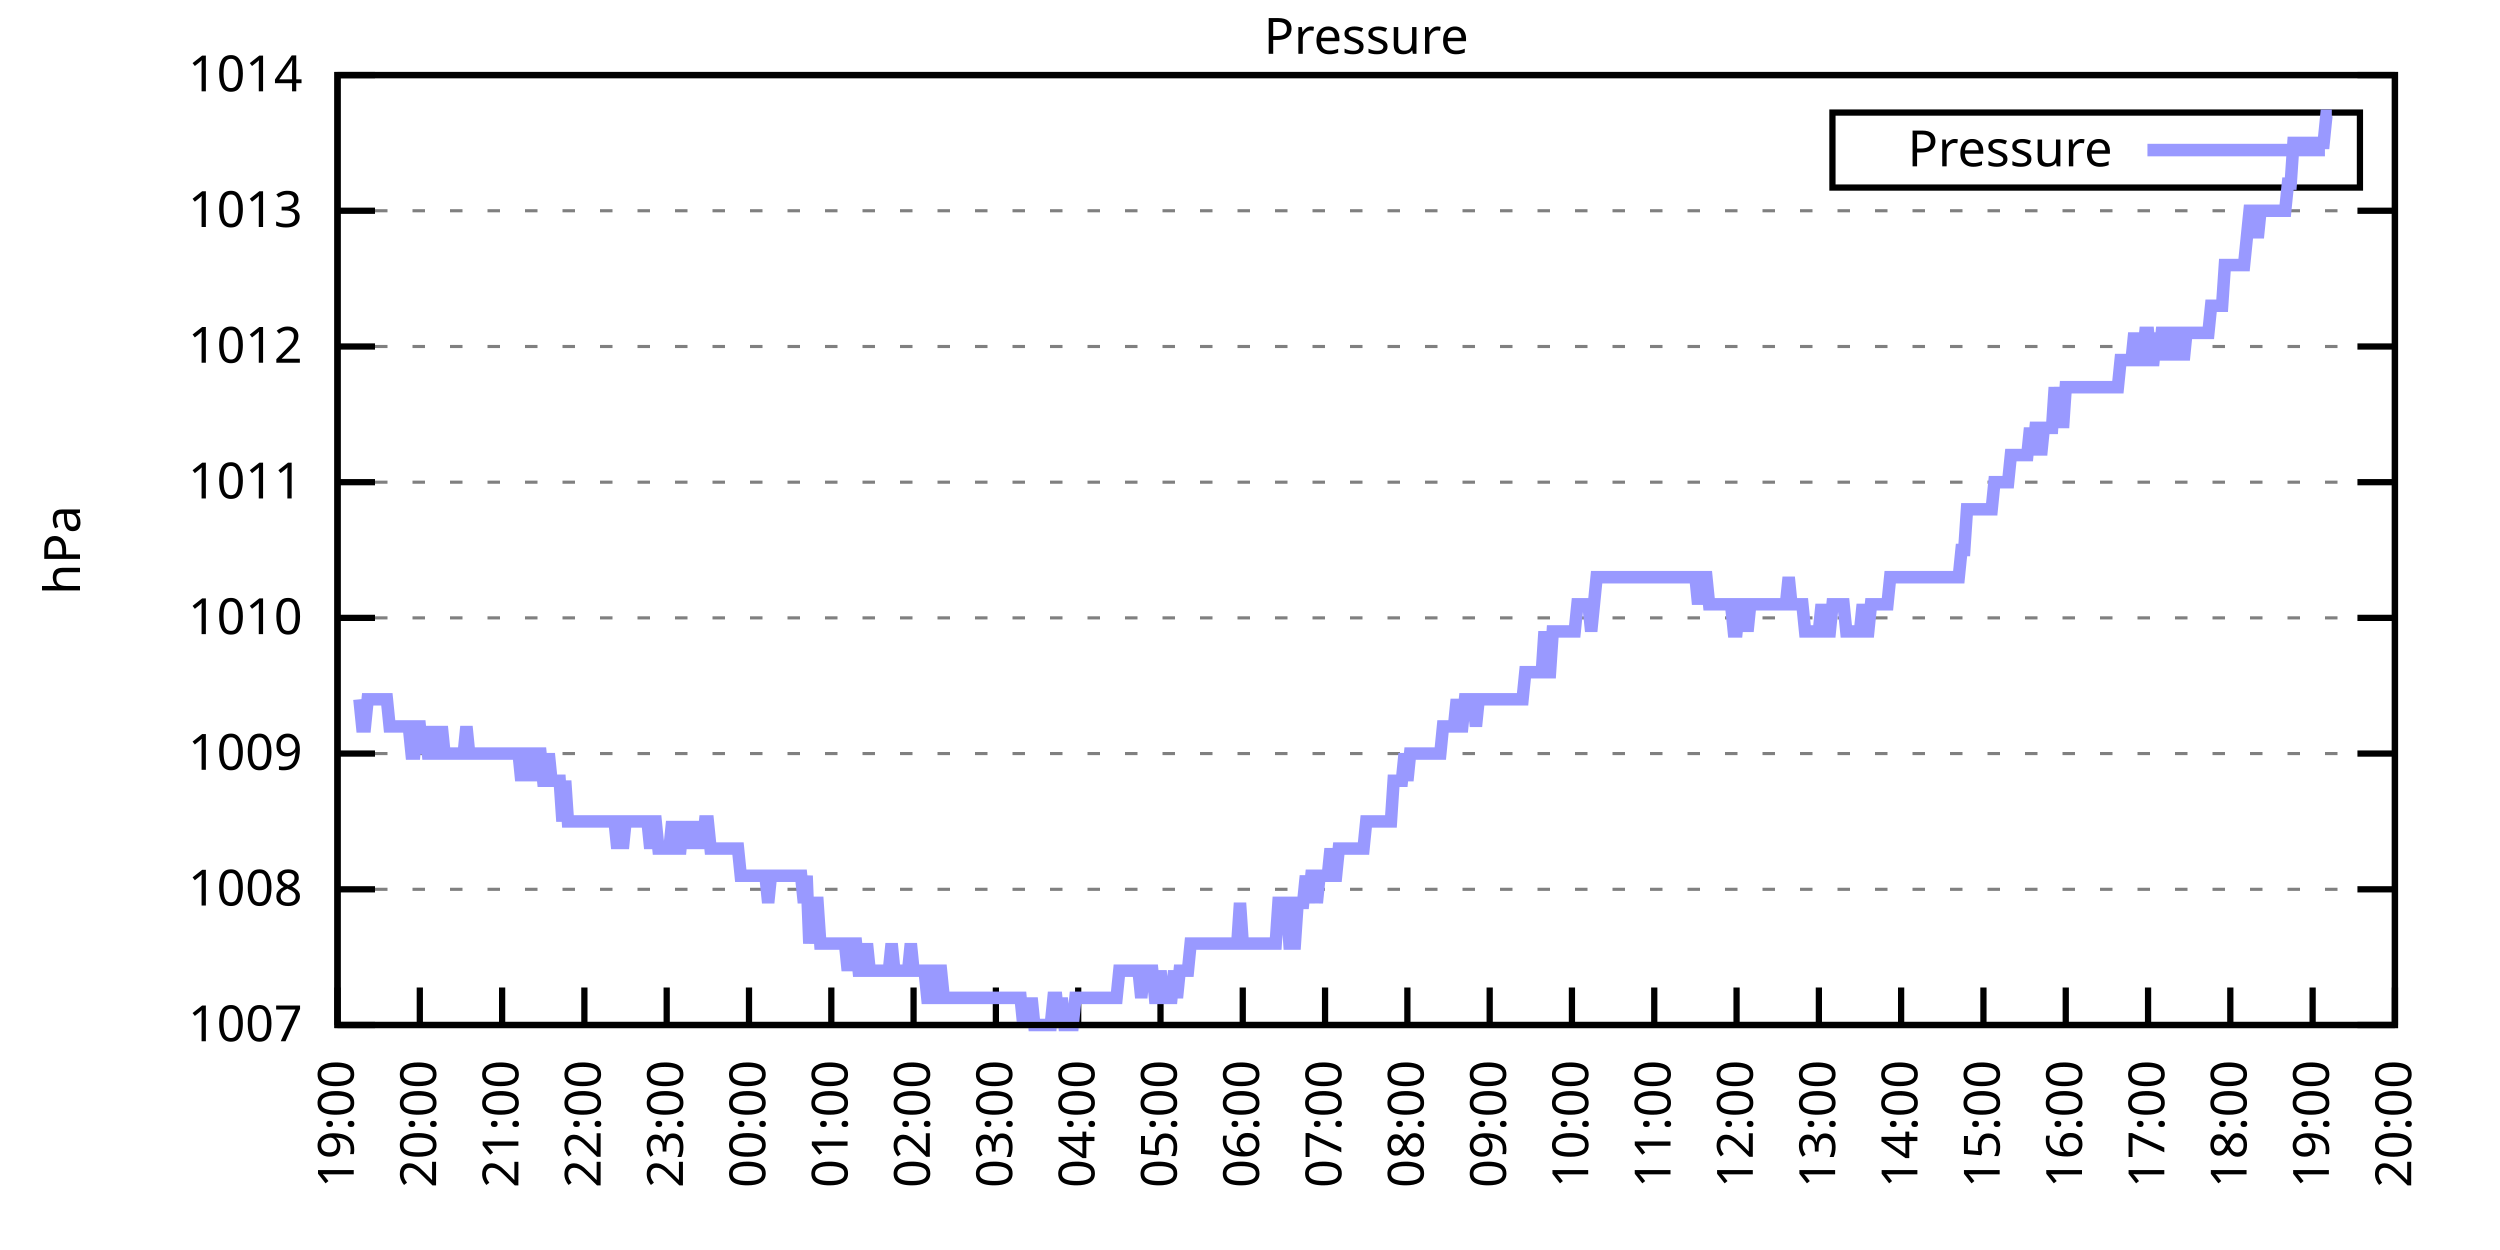
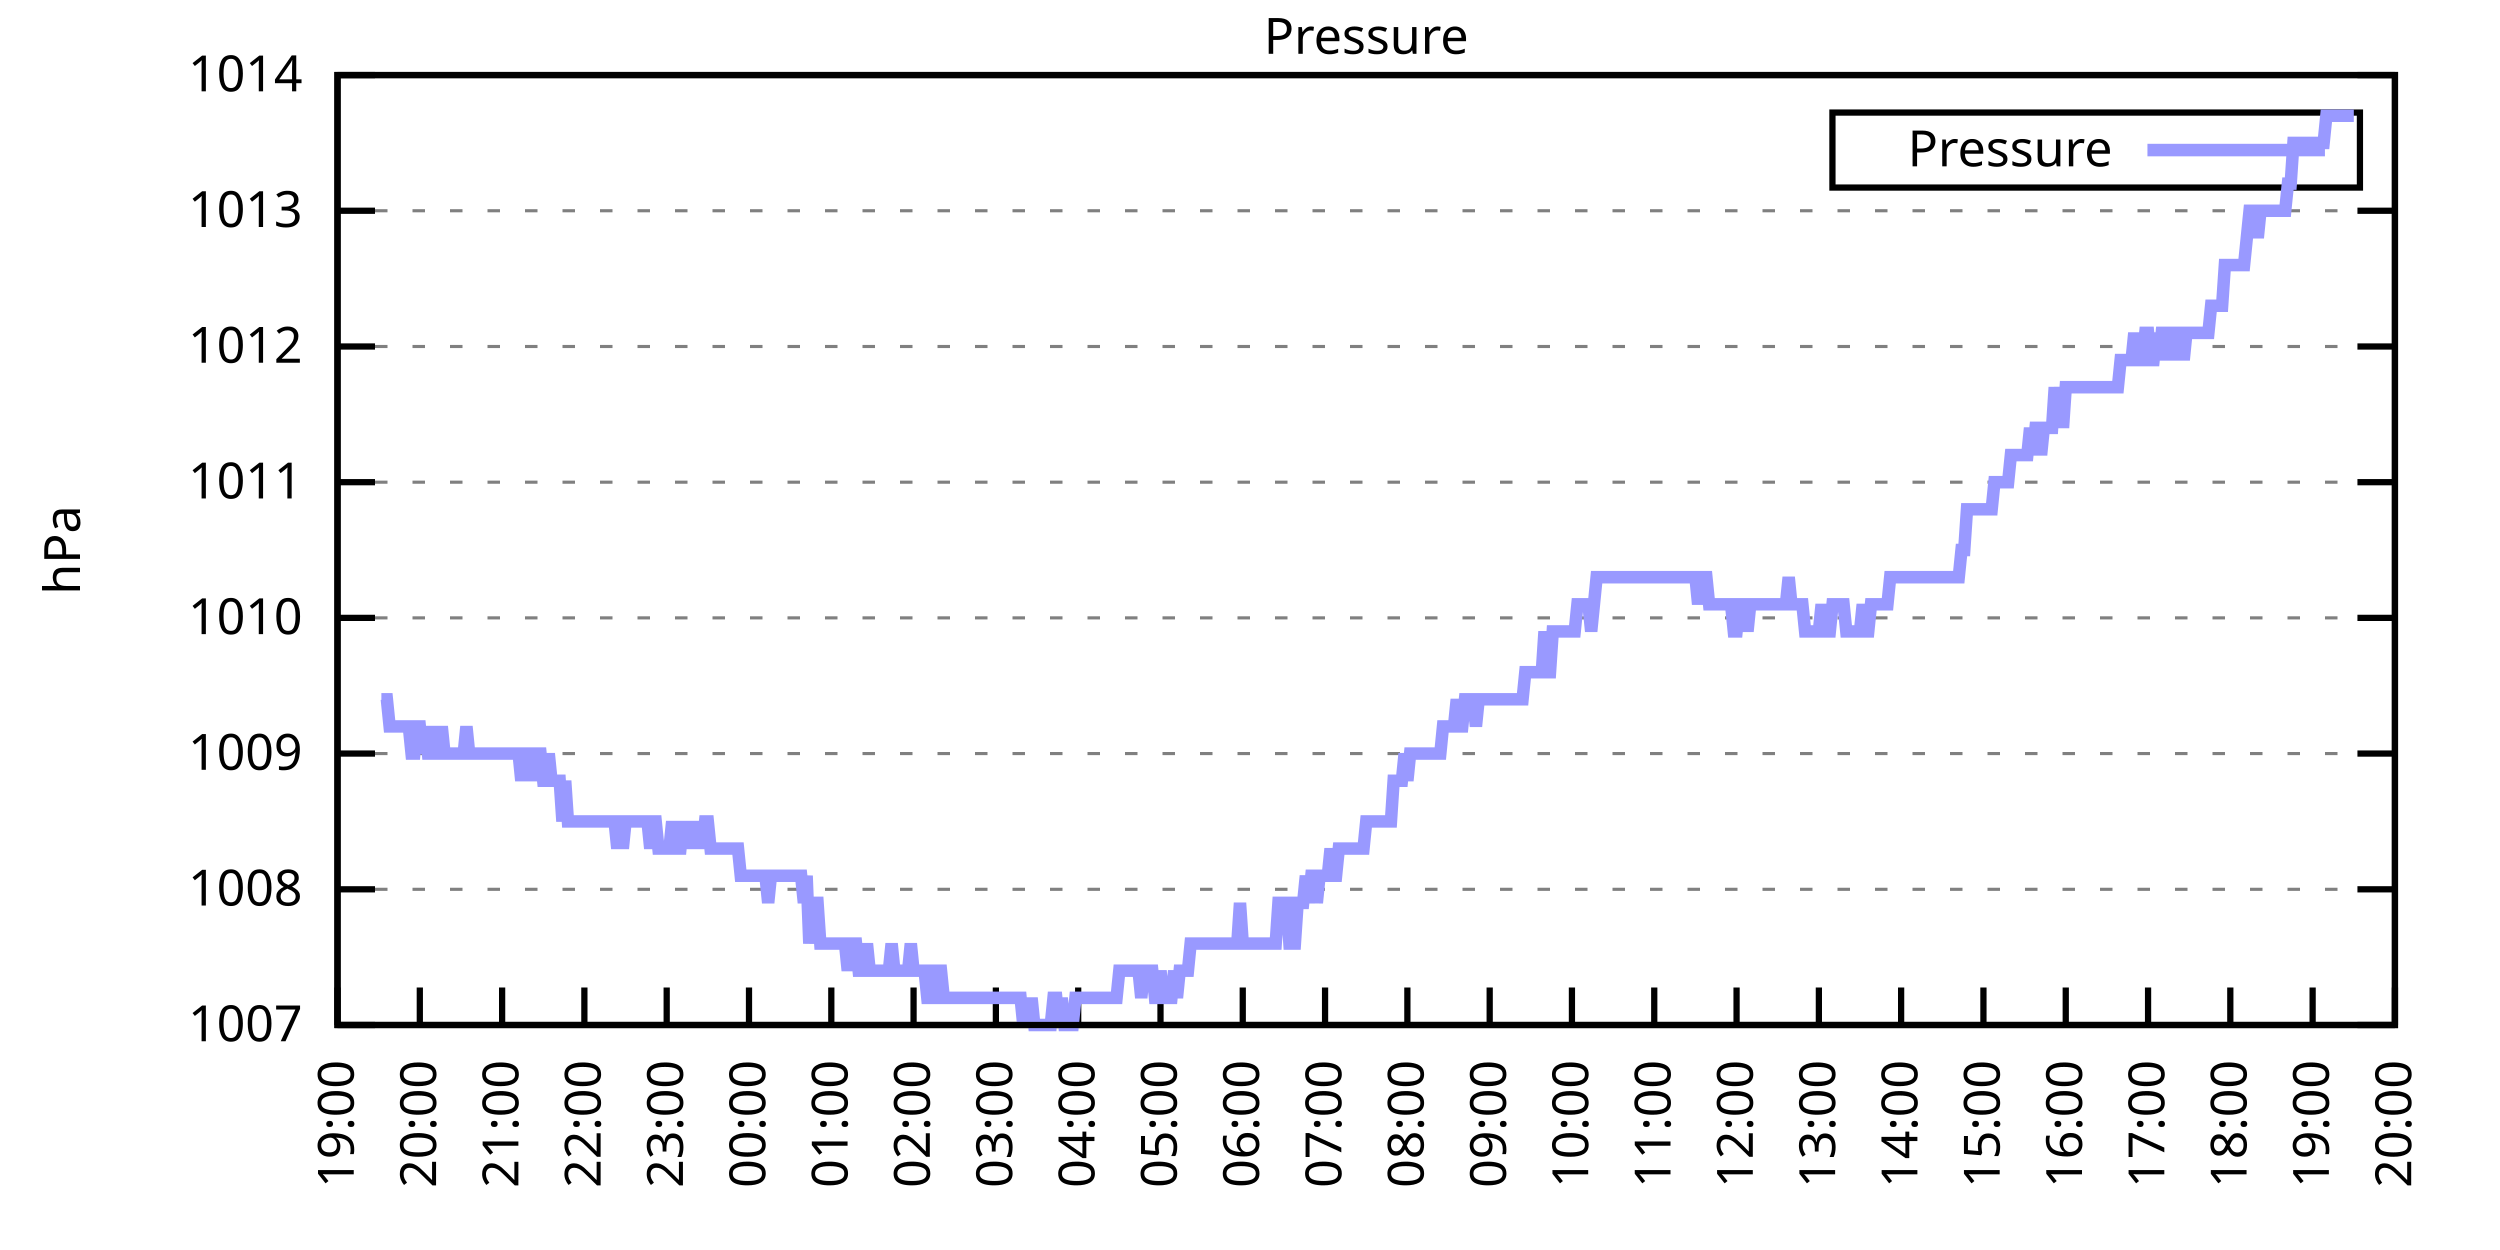
<svg xmlns="http://www.w3.org/2000/svg" xmlns:xlink="http://www.w3.org/1999/xlink" width="400" height="200" viewBox="0 0 400 200">
  <g id="gnuplot_canvas">
    <rect x="0" y="0" width="400" height="200" fill="none" />
    <defs>
      <circle id="gpDot" r="0.5" stroke-width="0.5" stroke="currentColor" />
      <path id="gpPt0" stroke-width="0.333" stroke="currentColor" d="M-1,0 h2 M0,-1 v2" />
      <path id="gpPt1" stroke-width="0.333" stroke="currentColor" d="M-1,-1 L1,1 M1,-1 L-1,1" />
      <path id="gpPt2" stroke-width="0.333" stroke="currentColor" d="M-1,0 L1,0 M0,-1 L0,1 M-1,-1 L1,1 M-1,1 L1,-1" />
      <rect id="gpPt3" stroke-width="0.333" stroke="currentColor" x="-1" y="-1" width="2" height="2" />
      <rect id="gpPt4" stroke-width="0.333" stroke="currentColor" fill="currentColor" x="-1" y="-1" width="2" height="2" />
      <circle id="gpPt5" stroke-width="0.333" stroke="currentColor" cx="0" cy="0" r="1" />
      <use xlink:href="#gpPt5" id="gpPt6" fill="currentColor" stroke="none" />
      <path id="gpPt7" stroke-width="0.333" stroke="currentColor" d="M0,-1.33 L-1.33,0.67 L1.33,0.67 z" />
      <use xlink:href="#gpPt7" id="gpPt8" fill="currentColor" stroke="none" />
      <use xlink:href="#gpPt7" id="gpPt9" stroke="currentColor" transform="rotate(180)" />
      <use xlink:href="#gpPt9" id="gpPt10" fill="currentColor" stroke="none" />
      <use xlink:href="#gpPt3" id="gpPt11" stroke="currentColor" transform="rotate(45)" />
      <use xlink:href="#gpPt11" id="gpPt12" fill="currentColor" stroke="none" />
      <path id="gpPt13" stroke-width="0.333" stroke="currentColor" d="M0,1.330 L1.265,0.411 L0.782,-1.067 L-0.782,-1.076 L-1.265,0.411 z" />
      <use xlink:href="#gpPt13" id="gpPt14" fill="currentColor" stroke="none" />
      <filter id="textbox" filterUnits="objectBoundingBox" x="0" y="0" height="1" width="1">
        <feFlood flood-color="white" flood-opacity="1" result="bgnd" />
        <feComposite in="SourceGraphic" in2="bgnd" operator="atop" />
      </filter>
      <filter id="greybox" filterUnits="objectBoundingBox" x="0" y="0" height="1" width="1">
        <feFlood flood-color="lightgrey" flood-opacity="1" result="grey" />
        <feComposite in="SourceGraphic" in2="grey" operator="atop" />
      </filter>
    </defs>
    <g fill="none" color="white" stroke="currentColor" stroke-width="1.00" stroke-linecap="butt" stroke-linejoin="miter">
</g>
    <g fill="none" color="black" stroke="currentColor" stroke-width="1.00" stroke-linecap="butt" stroke-linejoin="miter">
      <g stroke="none" shape-rendering="crispEdges">
        <polygon fill="rgb(255, 255, 255)" points="54.00,164.00 383.18,164.00 383.18,12.02 54.00,12.02 " />
      </g>
    </g>
    <g fill="none" color="black" stroke="currentColor" stroke-width="1.00" stroke-linecap="butt" stroke-linejoin="miter">
</g>
    <g fill="none" color="black" stroke="black" stroke-width="0.50" stroke-linecap="butt" stroke-linejoin="miter">
</g>
    <g fill="none" color="gray" stroke="currentColor" stroke-width="0.50" stroke-linecap="butt" stroke-linejoin="miter">
      <path stroke="gray" stroke-dasharray="2,4" class="gridline" d="M54.00,164.00 L383.19,164.00  " />
    </g>
    <g fill="none" color="gray" stroke="gray" stroke-width="1.00" stroke-linecap="butt" stroke-linejoin="miter">
</g>
    <g fill="none" color="black" stroke="currentColor" stroke-width="1.00" stroke-linecap="butt" stroke-linejoin="miter">
      <path stroke="black" d="M54.00,164.00 L60.00,164.00 M383.19,164.00 L377.19,164.00  " />
      <g transform="translate(48.40,166.60)" stroke="none" fill="black" font-family="Sans" font-size="8.00" text-anchor="end">
        <text>
          <tspan font-family="Sans"> 1007</tspan>
        </text>
      </g>
    </g>
    <g fill="none" color="black" stroke="currentColor" stroke-width="1.00" stroke-linecap="butt" stroke-linejoin="miter">
</g>
    <g fill="none" color="black" stroke="black" stroke-width="0.50" stroke-linecap="butt" stroke-linejoin="miter">
</g>
    <g fill="none" color="gray" stroke="currentColor" stroke-width="0.50" stroke-linecap="butt" stroke-linejoin="miter">
      <path stroke="gray" stroke-dasharray="2,4" class="gridline" d="M54.00,142.29 L383.19,142.29  " />
    </g>
    <g fill="none" color="gray" stroke="gray" stroke-width="1.00" stroke-linecap="butt" stroke-linejoin="miter">
</g>
    <g fill="none" color="black" stroke="currentColor" stroke-width="1.00" stroke-linecap="butt" stroke-linejoin="miter">
      <path stroke="black" d="M54.00,142.29 L60.00,142.29 M383.19,142.29 L377.19,142.29  " />
      <g transform="translate(48.40,144.89)" stroke="none" fill="black" font-family="Sans" font-size="8.00" text-anchor="end">
        <text>
          <tspan font-family="Sans"> 1008</tspan>
        </text>
      </g>
    </g>
    <g fill="none" color="black" stroke="currentColor" stroke-width="1.00" stroke-linecap="butt" stroke-linejoin="miter">
</g>
    <g fill="none" color="black" stroke="black" stroke-width="0.50" stroke-linecap="butt" stroke-linejoin="miter">
</g>
    <g fill="none" color="gray" stroke="currentColor" stroke-width="0.50" stroke-linecap="butt" stroke-linejoin="miter">
      <path stroke="gray" stroke-dasharray="2,4" class="gridline" d="M54.00,120.57 L383.19,120.57  " />
    </g>
    <g fill="none" color="gray" stroke="gray" stroke-width="1.00" stroke-linecap="butt" stroke-linejoin="miter">
</g>
    <g fill="none" color="black" stroke="currentColor" stroke-width="1.00" stroke-linecap="butt" stroke-linejoin="miter">
      <path stroke="black" d="M54.00,120.57 L60.00,120.57 M383.19,120.57 L377.19,120.57  " />
      <g transform="translate(48.40,123.17)" stroke="none" fill="black" font-family="Sans" font-size="8.00" text-anchor="end">
        <text>
          <tspan font-family="Sans"> 1009</tspan>
        </text>
      </g>
    </g>
    <g fill="none" color="black" stroke="currentColor" stroke-width="1.00" stroke-linecap="butt" stroke-linejoin="miter">
</g>
    <g fill="none" color="black" stroke="black" stroke-width="0.50" stroke-linecap="butt" stroke-linejoin="miter">
</g>
    <g fill="none" color="gray" stroke="currentColor" stroke-width="0.50" stroke-linecap="butt" stroke-linejoin="miter">
      <path stroke="gray" stroke-dasharray="2,4" class="gridline" d="M54.00,98.86 L383.19,98.86  " />
    </g>
    <g fill="none" color="gray" stroke="gray" stroke-width="1.00" stroke-linecap="butt" stroke-linejoin="miter">
</g>
    <g fill="none" color="black" stroke="currentColor" stroke-width="1.00" stroke-linecap="butt" stroke-linejoin="miter">
      <path stroke="black" d="M54.00,98.86 L60.00,98.86 M383.19,98.86 L377.19,98.86  " />
      <g transform="translate(48.40,101.46)" stroke="none" fill="black" font-family="Sans" font-size="8.00" text-anchor="end">
        <text>
          <tspan font-family="Sans"> 1010</tspan>
        </text>
      </g>
    </g>
    <g fill="none" color="black" stroke="currentColor" stroke-width="1.00" stroke-linecap="butt" stroke-linejoin="miter">
</g>
    <g fill="none" color="black" stroke="black" stroke-width="0.50" stroke-linecap="butt" stroke-linejoin="miter">
</g>
    <g fill="none" color="gray" stroke="currentColor" stroke-width="0.50" stroke-linecap="butt" stroke-linejoin="miter">
      <path stroke="gray" stroke-dasharray="2,4" class="gridline" d="M54.00,77.15 L383.19,77.15  " />
    </g>
    <g fill="none" color="gray" stroke="gray" stroke-width="1.00" stroke-linecap="butt" stroke-linejoin="miter">
</g>
    <g fill="none" color="black" stroke="currentColor" stroke-width="1.00" stroke-linecap="butt" stroke-linejoin="miter">
      <path stroke="black" d="M54.00,77.15 L60.00,77.15 M383.19,77.15 L377.19,77.15  " />
      <g transform="translate(48.40,79.75)" stroke="none" fill="black" font-family="Sans" font-size="8.00" text-anchor="end">
        <text>
          <tspan font-family="Sans"> 1011</tspan>
        </text>
      </g>
    </g>
    <g fill="none" color="black" stroke="currentColor" stroke-width="1.00" stroke-linecap="butt" stroke-linejoin="miter">
</g>
    <g fill="none" color="black" stroke="black" stroke-width="0.50" stroke-linecap="butt" stroke-linejoin="miter">
</g>
    <g fill="none" color="gray" stroke="currentColor" stroke-width="0.50" stroke-linecap="butt" stroke-linejoin="miter">
      <path stroke="gray" stroke-dasharray="2,4" class="gridline" d="M54.00,55.44 L383.19,55.44  " />
    </g>
    <g fill="none" color="gray" stroke="gray" stroke-width="1.00" stroke-linecap="butt" stroke-linejoin="miter">
</g>
    <g fill="none" color="black" stroke="currentColor" stroke-width="1.00" stroke-linecap="butt" stroke-linejoin="miter">
      <path stroke="black" d="M54.00,55.44 L60.00,55.44 M383.19,55.44 L377.19,55.44  " />
      <g transform="translate(48.40,58.04)" stroke="none" fill="black" font-family="Sans" font-size="8.00" text-anchor="end">
        <text>
          <tspan font-family="Sans"> 1012</tspan>
        </text>
      </g>
    </g>
    <g fill="none" color="black" stroke="currentColor" stroke-width="1.00" stroke-linecap="butt" stroke-linejoin="miter">
</g>
    <g fill="none" color="black" stroke="black" stroke-width="0.50" stroke-linecap="butt" stroke-linejoin="miter">
</g>
    <g fill="none" color="gray" stroke="currentColor" stroke-width="0.50" stroke-linecap="butt" stroke-linejoin="miter">
      <path stroke="gray" stroke-dasharray="2,4" class="gridline" d="M54.00,33.72 L383.19,33.72  " />
    </g>
    <g fill="none" color="gray" stroke="gray" stroke-width="1.00" stroke-linecap="butt" stroke-linejoin="miter">
</g>
    <g fill="none" color="black" stroke="currentColor" stroke-width="1.00" stroke-linecap="butt" stroke-linejoin="miter">
      <path stroke="black" d="M54.00,33.72 L60.00,33.72 M383.19,33.72 L377.19,33.72  " />
      <g transform="translate(48.40,36.32)" stroke="none" fill="black" font-family="Sans" font-size="8.00" text-anchor="end">
        <text>
          <tspan font-family="Sans"> 1013</tspan>
        </text>
      </g>
    </g>
    <g fill="none" color="black" stroke="currentColor" stroke-width="1.00" stroke-linecap="butt" stroke-linejoin="miter">
</g>
    <g fill="none" color="black" stroke="black" stroke-width="0.50" stroke-linecap="butt" stroke-linejoin="miter">
</g>
    <g fill="none" color="gray" stroke="currentColor" stroke-width="0.50" stroke-linecap="butt" stroke-linejoin="miter">
      <path stroke="gray" stroke-dasharray="2,4" class="gridline" d="M54.00,12.01 L383.19,12.01  " />
    </g>
    <g fill="none" color="gray" stroke="gray" stroke-width="1.00" stroke-linecap="butt" stroke-linejoin="miter">
</g>
    <g fill="none" color="black" stroke="currentColor" stroke-width="1.00" stroke-linecap="butt" stroke-linejoin="miter">
      <path stroke="black" d="M54.00,12.01 L60.00,12.01 M383.19,12.01 L377.19,12.01  " />
      <g transform="translate(48.40,14.61)" stroke="none" fill="black" font-family="Sans" font-size="8.00" text-anchor="end">
        <text>
          <tspan font-family="Sans"> 1014</tspan>
        </text>
      </g>
    </g>
    <g fill="none" color="black" stroke="currentColor" stroke-width="1.00" stroke-linecap="butt" stroke-linejoin="miter">
      <path stroke="black" d="M54.00,164.00 L54.00,158.00  " />
      <g transform="translate(56.60,169.60) rotate(270.00)" stroke="none" fill="black" font-family="Sans" font-size="8.00" text-anchor="end">
        <text>
          <tspan font-family="Sans">19:00</tspan>
        </text>
      </g>
    </g>
    <g fill="none" color="black" stroke="currentColor" stroke-width="1.00" stroke-linecap="butt" stroke-linejoin="miter">
      <path stroke="black" d="M67.17,164.00 L67.17,158.00  " />
      <g transform="translate(69.77,169.60) rotate(270.00)" stroke="none" fill="black" font-family="Sans" font-size="8.00" text-anchor="end">
        <text>
          <tspan font-family="Sans">20:00</tspan>
        </text>
      </g>
    </g>
    <g fill="none" color="black" stroke="currentColor" stroke-width="1.00" stroke-linecap="butt" stroke-linejoin="miter">
      <path stroke="black" d="M80.34,164.00 L80.34,158.00  " />
      <g transform="translate(82.94,169.60) rotate(270.00)" stroke="none" fill="black" font-family="Sans" font-size="8.00" text-anchor="end">
        <text>
          <tspan font-family="Sans">21:00</tspan>
        </text>
      </g>
    </g>
    <g fill="none" color="black" stroke="currentColor" stroke-width="1.00" stroke-linecap="butt" stroke-linejoin="miter">
      <path stroke="black" d="M93.50,164.00 L93.50,158.00  " />
      <g transform="translate(96.10,169.60) rotate(270.00)" stroke="none" fill="black" font-family="Sans" font-size="8.00" text-anchor="end">
        <text>
          <tspan font-family="Sans">22:00</tspan>
        </text>
      </g>
    </g>
    <g fill="none" color="black" stroke="currentColor" stroke-width="1.00" stroke-linecap="butt" stroke-linejoin="miter">
      <path stroke="black" d="M106.67,164.00 L106.67,158.00  " />
      <g transform="translate(109.27,169.60) rotate(270.00)" stroke="none" fill="black" font-family="Sans" font-size="8.00" text-anchor="end">
        <text>
          <tspan font-family="Sans">23:00</tspan>
        </text>
      </g>
    </g>
    <g fill="none" color="black" stroke="currentColor" stroke-width="1.00" stroke-linecap="butt" stroke-linejoin="miter">
      <path stroke="black" d="M119.84,164.00 L119.84,158.00  " />
      <g transform="translate(122.44,169.60) rotate(270.00)" stroke="none" fill="black" font-family="Sans" font-size="8.00" text-anchor="end">
        <text>
          <tspan font-family="Sans">00:00</tspan>
        </text>
      </g>
    </g>
    <g fill="none" color="black" stroke="currentColor" stroke-width="1.00" stroke-linecap="butt" stroke-linejoin="miter">
      <path stroke="black" d="M133.01,164.00 L133.01,158.00  " />
      <g transform="translate(135.61,169.60) rotate(270.00)" stroke="none" fill="black" font-family="Sans" font-size="8.00" text-anchor="end">
        <text>
          <tspan font-family="Sans">01:00</tspan>
        </text>
      </g>
    </g>
    <g fill="none" color="black" stroke="currentColor" stroke-width="1.00" stroke-linecap="butt" stroke-linejoin="miter">
      <path stroke="black" d="M146.17,164.00 L146.17,158.00  " />
      <g transform="translate(148.77,169.60) rotate(270.00)" stroke="none" fill="black" font-family="Sans" font-size="8.00" text-anchor="end">
        <text>
          <tspan font-family="Sans">02:00</tspan>
        </text>
      </g>
    </g>
    <g fill="none" color="black" stroke="currentColor" stroke-width="1.00" stroke-linecap="butt" stroke-linejoin="miter">
      <path stroke="black" d="M159.34,164.00 L159.34,158.00  " />
      <g transform="translate(161.94,169.60) rotate(270.00)" stroke="none" fill="black" font-family="Sans" font-size="8.00" text-anchor="end">
        <text>
          <tspan font-family="Sans">03:00</tspan>
        </text>
      </g>
    </g>
    <g fill="none" color="black" stroke="currentColor" stroke-width="1.00" stroke-linecap="butt" stroke-linejoin="miter">
      <path stroke="black" d="M172.51,164.00 L172.51,158.00  " />
      <g transform="translate(175.11,169.60) rotate(270.00)" stroke="none" fill="black" font-family="Sans" font-size="8.00" text-anchor="end">
        <text>
          <tspan font-family="Sans">04:00</tspan>
        </text>
      </g>
    </g>
    <g fill="none" color="black" stroke="currentColor" stroke-width="1.00" stroke-linecap="butt" stroke-linejoin="miter">
      <path stroke="black" d="M185.68,164.00 L185.68,158.00  " />
      <g transform="translate(188.28,169.60) rotate(270.00)" stroke="none" fill="black" font-family="Sans" font-size="8.00" text-anchor="end">
        <text>
          <tspan font-family="Sans">05:00</tspan>
        </text>
      </g>
    </g>
    <g fill="none" color="black" stroke="currentColor" stroke-width="1.00" stroke-linecap="butt" stroke-linejoin="miter">
      <path stroke="black" d="M198.84,164.00 L198.84,158.00  " />
      <g transform="translate(201.44,169.60) rotate(270.00)" stroke="none" fill="black" font-family="Sans" font-size="8.00" text-anchor="end">
        <text>
          <tspan font-family="Sans">06:00</tspan>
        </text>
      </g>
    </g>
    <g fill="none" color="black" stroke="currentColor" stroke-width="1.00" stroke-linecap="butt" stroke-linejoin="miter">
      <path stroke="black" d="M212.01,164.00 L212.01,158.00  " />
      <g transform="translate(214.61,169.60) rotate(270.00)" stroke="none" fill="black" font-family="Sans" font-size="8.00" text-anchor="end">
        <text>
          <tspan font-family="Sans">07:00</tspan>
        </text>
      </g>
    </g>
    <g fill="none" color="black" stroke="currentColor" stroke-width="1.00" stroke-linecap="butt" stroke-linejoin="miter">
      <path stroke="black" d="M225.18,164.00 L225.18,158.00  " />
      <g transform="translate(227.78,169.60) rotate(270.00)" stroke="none" fill="black" font-family="Sans" font-size="8.00" text-anchor="end">
        <text>
          <tspan font-family="Sans">08:00</tspan>
        </text>
      </g>
    </g>
    <g fill="none" color="black" stroke="currentColor" stroke-width="1.00" stroke-linecap="butt" stroke-linejoin="miter">
      <path stroke="black" d="M238.35,164.00 L238.35,158.00  " />
      <g transform="translate(240.95,169.60) rotate(270.00)" stroke="none" fill="black" font-family="Sans" font-size="8.00" text-anchor="end">
        <text>
          <tspan font-family="Sans">09:00</tspan>
        </text>
      </g>
    </g>
    <g fill="none" color="black" stroke="currentColor" stroke-width="1.00" stroke-linecap="butt" stroke-linejoin="miter">
      <path stroke="black" d="M251.51,164.00 L251.51,158.00  " />
      <g transform="translate(254.11,169.60) rotate(270.00)" stroke="none" fill="black" font-family="Sans" font-size="8.00" text-anchor="end">
        <text>
          <tspan font-family="Sans">10:00</tspan>
        </text>
      </g>
    </g>
    <g fill="none" color="black" stroke="currentColor" stroke-width="1.00" stroke-linecap="butt" stroke-linejoin="miter">
      <path stroke="black" d="M264.68,164.00 L264.68,158.00  " />
      <g transform="translate(267.28,169.60) rotate(270.00)" stroke="none" fill="black" font-family="Sans" font-size="8.00" text-anchor="end">
        <text>
          <tspan font-family="Sans">11:00</tspan>
        </text>
      </g>
    </g>
    <g fill="none" color="black" stroke="currentColor" stroke-width="1.00" stroke-linecap="butt" stroke-linejoin="miter">
      <path stroke="black" d="M277.85,164.00 L277.85,158.00  " />
      <g transform="translate(280.45,169.60) rotate(270.00)" stroke="none" fill="black" font-family="Sans" font-size="8.00" text-anchor="end">
        <text>
          <tspan font-family="Sans">12:00</tspan>
        </text>
      </g>
    </g>
    <g fill="none" color="black" stroke="currentColor" stroke-width="1.00" stroke-linecap="butt" stroke-linejoin="miter">
      <path stroke="black" d="M291.02,164.00 L291.02,158.00  " />
      <g transform="translate(293.62,169.60) rotate(270.00)" stroke="none" fill="black" font-family="Sans" font-size="8.00" text-anchor="end">
        <text>
          <tspan font-family="Sans">13:00</tspan>
        </text>
      </g>
    </g>
    <g fill="none" color="black" stroke="currentColor" stroke-width="1.00" stroke-linecap="butt" stroke-linejoin="miter">
      <path stroke="black" d="M304.18,164.00 L304.18,158.00  " />
      <g transform="translate(306.78,169.60) rotate(270.00)" stroke="none" fill="black" font-family="Sans" font-size="8.00" text-anchor="end">
        <text>
          <tspan font-family="Sans">14:00</tspan>
        </text>
      </g>
    </g>
    <g fill="none" color="black" stroke="currentColor" stroke-width="1.00" stroke-linecap="butt" stroke-linejoin="miter">
      <path stroke="black" d="M317.35,164.00 L317.35,158.00  " />
      <g transform="translate(319.95,169.60) rotate(270.00)" stroke="none" fill="black" font-family="Sans" font-size="8.00" text-anchor="end">
        <text>
          <tspan font-family="Sans">15:00</tspan>
        </text>
      </g>
    </g>
    <g fill="none" color="black" stroke="currentColor" stroke-width="1.00" stroke-linecap="butt" stroke-linejoin="miter">
      <path stroke="black" d="M330.52,164.00 L330.52,158.00  " />
      <g transform="translate(333.12,169.60) rotate(270.00)" stroke="none" fill="black" font-family="Sans" font-size="8.00" text-anchor="end">
        <text>
          <tspan font-family="Sans">16:00</tspan>
        </text>
      </g>
    </g>
    <g fill="none" color="black" stroke="currentColor" stroke-width="1.00" stroke-linecap="butt" stroke-linejoin="miter">
      <path stroke="black" d="M343.69,164.00 L343.69,158.00  " />
      <g transform="translate(346.29,169.60) rotate(270.00)" stroke="none" fill="black" font-family="Sans" font-size="8.00" text-anchor="end">
        <text>
          <tspan font-family="Sans">17:00</tspan>
        </text>
      </g>
    </g>
    <g fill="none" color="black" stroke="currentColor" stroke-width="1.00" stroke-linecap="butt" stroke-linejoin="miter">
      <path stroke="black" d="M356.85,164.00 L356.85,158.00  " />
      <g transform="translate(359.45,169.60) rotate(270.00)" stroke="none" fill="black" font-family="Sans" font-size="8.00" text-anchor="end">
        <text>
          <tspan font-family="Sans">18:00</tspan>
        </text>
      </g>
    </g>
    <g fill="none" color="black" stroke="currentColor" stroke-width="1.00" stroke-linecap="butt" stroke-linejoin="miter">
      <path stroke="black" d="M370.02,164.00 L370.02,158.00  " />
      <g transform="translate(372.62,169.60) rotate(270.00)" stroke="none" fill="black" font-family="Sans" font-size="8.00" text-anchor="end">
        <text>
          <tspan font-family="Sans">19:00</tspan>
        </text>
      </g>
    </g>
    <g fill="none" color="black" stroke="currentColor" stroke-width="1.00" stroke-linecap="butt" stroke-linejoin="miter">
      <path stroke="black" d="M383.19,164.00 L383.19,158.00  " />
      <g transform="translate(385.79,169.60) rotate(270.00)" stroke="none" fill="black" font-family="Sans" font-size="8.00" text-anchor="end">
        <text>
          <tspan font-family="Sans">20:00</tspan>
        </text>
      </g>
    </g>
    <g fill="none" color="black" stroke="currentColor" stroke-width="1.00" stroke-linecap="butt" stroke-linejoin="miter">
</g>
    <g fill="none" color="black" stroke="currentColor" stroke-width="1.00" stroke-linecap="butt" stroke-linejoin="miter">
      <path stroke="black" d="M54.00,12.01 L54.00,164.00 L383.19,164.00 L383.19,12.01 L54.00,12.01 Z  " />
    </g>
    <g fill="none" color="black" stroke="currentColor" stroke-width="1.00" stroke-linecap="butt" stroke-linejoin="miter">
</g>
    <g fill="none" color="black" stroke="currentColor" stroke-width="1.00" stroke-linecap="butt" stroke-linejoin="miter">
      <path stroke="black" d="M293.19,30.01 L293.19,18.01 L377.59,18.01 L377.59,30.01 L293.19,30.01 Z  " />
    </g>
    <g id="Pressure_plot_1">
      <g fill="none" color="white" stroke="black" stroke-width="2.00" stroke-linecap="butt" stroke-linejoin="miter">
</g>
      <g fill="none" color="black" stroke="currentColor" stroke-width="2.00" stroke-linecap="butt" stroke-linejoin="miter">
        <g transform="translate(337.99,26.61)" stroke="none" fill="black" font-family="Sans" font-size="8.00" text-anchor="end">
          <text>
            <tspan font-family="Sans">Pressure</tspan>
          </text>
        </g>
      </g>
      <g fill="none" color="black" stroke="currentColor" stroke-width="2.00" stroke-linecap="butt" stroke-linejoin="miter">
-         <path stroke="rgb(153, 153, 255)" d="M343.59,24.01 L371.99,24.01 M57.51,111.89 L57.95,116.23 L58.39,116.23 L58.83,111.89 L59.27,111.89 L59.71,111.89   L60.14,111.89 L60.58,111.89 L61.02,111.89 L61.46,111.89 L61.90,111.89 L62.34,116.23 L62.78,116.23 L63.22,116.23   L63.66,116.23 L64.10,116.23 L64.53,116.23 L64.97,116.23 L65.41,116.23 L65.85,120.57 L66.29,120.57 L66.73,116.23   L67.17,116.23 L67.61,120.57 L68.05,116.23 L68.48,120.57 L68.92,120.57 L69.36,116.23 L69.80,120.57 L70.24,120.57   L70.68,116.23 L71.12,120.57 L71.56,120.57 L72.00,120.57 L72.43,120.57 L72.87,120.57 L73.31,120.57 L73.75,120.57   L74.19,120.57 L74.63,116.23 L75.07,120.57 L75.51,120.57 L75.95,120.57 L76.38,120.57 L76.82,120.57 L77.26,120.57   L77.70,120.57 L78.14,120.57 L78.58,120.57 L79.02,120.57 L79.46,120.57 L79.90,120.57 L80.34,120.57 L80.77,120.57   L81.21,120.57 L81.65,120.57 L82.09,120.57 L82.53,120.57 L82.97,120.57 L83.41,124.92 L83.85,120.57 L84.29,120.57   L84.72,124.92 L85.16,120.57 L85.60,124.92 L86.04,120.57 L86.48,120.57 L86.92,124.92 L87.36,124.92 L87.80,120.57   L88.24,124.92 L88.67,124.92 L89.11,124.92 L89.55,124.92 L89.99,131.43 L90.43,124.92 L90.87,131.43 L91.31,131.43   L91.75,131.43 L92.19,131.43 L92.62,131.43 L93.06,131.43 L93.50,131.43 L93.94,131.43 L94.38,131.43 L94.82,131.43   L95.26,131.43 L95.70,131.43 L96.14,131.43 L96.58,131.43 L97.01,131.43 L97.45,131.43 L97.89,131.43 L98.33,131.43   L98.77,135.77 L99.21,131.43 L99.65,135.77 L100.09,131.43 L100.53,131.43 L100.96,131.43 L101.40,131.43 L101.84,131.43   L102.28,131.43 L102.72,131.43 L103.16,131.43 L103.60,131.43 L104.04,135.77 L104.48,131.43 L104.91,131.43 L105.35,135.77   L105.79,135.77 L106.23,135.77 L106.67,135.77 L107.11,135.77 L107.55,131.43 L107.99,135.77 L108.43,135.77 L108.87,135.77   L109.30,131.43 L109.74,135.77 L110.18,131.43 L110.62,135.77 L111.06,131.43 L111.50,135.77 L111.94,131.43 L112.38,135.77   L112.82,131.43 L113.25,131.43 L113.69,135.77 L114.13,135.77 L114.57,135.77 L115.01,135.77 L115.45,135.77 L115.89,135.77   L116.33,135.77 L116.77,135.77 L117.20,135.77 L117.64,135.77 L118.08,135.77 L118.52,140.12 L118.96,140.12 L119.40,140.12   L119.84,140.12 L120.28,140.12 L120.72,140.12 L121.15,140.12 L121.59,140.12 L122.03,140.12 L122.47,140.12 L122.91,144.46   L123.35,140.12 L123.79,140.12 L124.23,140.12 L124.67,140.12 L125.11,140.12 L125.54,140.12 L125.98,140.12 L126.42,140.12   L126.86,140.12 L127.30,140.12 L127.74,140.12 L128.18,140.12 L128.62,144.46 L129.06,140.12 L129.49,150.97 L129.93,144.46   L130.37,144.46 L130.81,144.46 L131.25,150.97 L131.69,150.97 L132.13,150.97 L132.57,150.97 L133.01,150.97 L133.44,150.97   L133.88,150.97 L134.32,150.97 L134.76,150.97 L135.20,150.97 L135.64,155.31 L136.08,150.97 L136.52,150.97 L136.96,150.97   L137.39,155.31 L137.83,155.31 L138.27,155.31 L138.71,150.97 L139.15,155.31 L139.59,155.31 L140.03,155.31 L140.47,155.31   L140.91,155.31 L141.35,155.31 L141.78,155.31 L142.22,155.31 L142.66,150.97 L143.10,155.31 L143.54,155.31 L143.98,155.31   L144.42,155.31 L144.86,155.31 L145.30,155.31 L145.73,150.97 L146.17,155.31 L146.61,155.31 L147.05,155.31 L147.49,155.31   L147.93,155.31 L148.37,159.66 L148.81,159.66 L149.25,159.66 L149.68,155.31 L150.12,155.31 L150.56,155.31 L151.00,159.66   L151.44,159.66 L151.88,159.66 L152.32,159.66 L152.76,159.66 L153.20,159.66 L153.63,159.66 L154.07,159.66 L154.51,159.66   L154.95,159.66 L155.39,159.66 L155.83,159.66 L156.27,159.66 L156.71,159.66 L157.15,159.66 L157.59,159.66 L158.02,159.66   L158.46,159.66 L158.90,159.66 L159.34,159.66 L159.78,159.66 L160.22,159.66 L160.66,159.66 L161.10,159.66 L161.54,159.66   L161.97,159.66 L162.41,159.66 L162.85,159.66 L163.29,159.66 L163.73,164.00 L164.17,159.66 L164.61,164.00 L165.05,159.66   L165.49,164.00 L165.92,164.00 L166.36,164.00 L166.80,164.00 L167.24,164.00 L167.68,164.00 L168.12,164.00 L168.56,159.66   L169.00,159.66 L169.44,164.00 L169.87,159.66 L170.31,164.00 L170.75,164.00 L171.19,164.00 L171.63,164.00 L172.07,159.66   L172.51,159.66 L172.95,159.66 L173.39,159.66 L173.83,159.66 L174.26,159.66 L174.70,159.66 L175.14,159.66 L175.58,159.66   L176.02,159.66 L176.46,159.66 L176.90,159.66 L177.34,159.66 L177.78,159.66 L178.21,159.66 L178.65,159.66 L179.09,155.31   L179.53,155.31 L179.97,155.31 L180.41,155.31 L180.85,155.31 L181.29,155.31 L181.73,155.31 L182.16,155.31 L182.60,159.66   L183.04,155.31 L183.48,155.31 L183.92,155.31 L184.36,155.31 L184.80,159.66 L185.24,159.66 L185.68,155.31 L186.11,159.66   L186.55,159.66 L186.99,159.66 L187.43,159.66 L187.87,155.31 L188.31,159.66 L188.75,155.31 L189.19,155.31 L189.63,155.31   L190.07,155.31 L190.50,150.97 L190.94,150.97 L191.38,150.97 L191.82,150.97 L192.26,150.97 L192.70,150.97 L193.14,150.97   L193.58,150.97 L194.02,150.97 L194.45,150.97 L194.89,150.97 L195.33,150.97 L195.77,150.97 L196.21,150.97 L196.65,150.97   L197.09,150.97 L197.53,150.97 L197.97,150.97 L198.40,144.46 L198.84,150.97 L199.28,150.97 L199.72,150.97 L200.16,150.97   L200.60,150.97 L201.04,150.97 L201.48,150.97 L201.92,150.97 L202.35,150.97 L202.79,150.97 L203.23,150.97 L203.67,150.97   L204.11,150.97 L204.55,144.46 L204.99,144.46 L205.43,144.46 L205.87,144.46 L206.31,150.97 L206.74,150.97 L207.18,150.97   L207.62,144.46 L208.06,144.46 L208.50,144.46 L208.94,140.12 L209.38,144.46 L209.82,140.12 L210.26,140.12 L210.69,144.46   L211.13,140.12 L211.57,140.12 L212.01,140.12 L212.45,140.12 L212.89,135.77 L213.33,140.12 L213.77,140.12 L214.21,135.77   L214.64,135.77 L215.08,135.77 L215.52,135.77 L215.96,135.77 L216.40,135.77 L216.84,135.77 L217.28,135.77 L217.72,135.77   L218.16,135.77 L218.60,131.43 L219.03,131.43 L219.47,131.43 L219.91,131.43 L220.35,131.43 L220.79,131.43 L221.23,131.43   L221.67,131.43 L222.11,131.43 L222.55,131.43 L222.98,124.92 L223.42,124.92 L223.86,124.92 L224.30,124.92 L224.74,120.57   L225.18,124.92 L225.62,120.57 L226.06,120.57 L226.50,120.57 L226.93,120.57 L227.37,120.57 L227.81,120.57 L228.25,120.57   L228.69,120.57 L229.13,120.57 L229.57,120.57 L230.01,120.57 L230.45,120.57 L230.88,116.23 L231.32,116.23 L231.76,116.23   L232.20,116.23 L232.64,116.23 L233.08,111.89 L233.52,116.23 L233.96,116.23 L234.40,111.89 L234.84,111.89 L235.27,111.89   L235.71,111.89 L236.15,116.23 L236.59,111.89 L237.03,111.89 L237.47,111.89 L237.91,111.89 L238.35,111.89 L238.79,111.89   L239.22,111.89 L239.66,111.89 L240.10,111.89 L240.54,111.89 L240.98,111.89 L241.42,111.89 L241.86,111.89 L242.30,111.89   L242.74,111.89 L243.17,111.89 L243.61,111.89 L244.05,107.55 L244.49,107.55 L244.93,107.55 L245.37,107.55 L245.81,107.55   L246.25,107.55 L246.69,107.55 L247.12,101.03 L247.56,107.55 L248.00,107.55 L248.44,101.03 L248.88,101.03 L249.32,101.03   L249.76,101.03 L250.20,101.03 L250.64,101.03 L251.08,101.03 L251.51,101.03 L251.95,101.03 L252.39,96.69 L252.83,96.69   L253.27,96.69 L253.71,96.69 L254.15,96.69 L254.59,101.03 L255.03,96.69 L255.46,92.35 L255.90,92.35 L256.34,92.35   L256.78,92.35 L257.22,92.35 L257.66,92.35 L258.10,92.35 L258.54,92.35 L258.98,92.35 L259.41,92.35 L259.85,92.35   L260.29,92.35 L260.73,92.35 L261.17,92.35 L261.61,92.35 L262.05,92.35 L262.49,92.35 L262.93,92.35 L263.36,92.35   L263.80,92.35 L264.24,92.35 L264.68,92.35 L265.12,92.35 L265.56,92.35 L266.00,92.35 L266.44,92.35 L266.88,92.35   L267.32,92.35 L267.75,92.35 L268.19,92.35 L268.63,92.35 L269.07,92.35 L269.51,92.35 L269.95,92.35 L270.39,92.35   L270.83,92.35 L271.27,92.35 L271.70,96.69 L272.14,92.35 L272.58,92.35 L273.02,92.35 L273.46,96.69 L273.90,96.69   L274.34,96.69 L274.78,96.69 L275.22,96.69 L275.65,96.69 L276.09,96.69 L276.53,96.69 L276.97,96.69 L277.41,101.03   L277.85,101.03 L278.29,96.69 L278.73,96.69 L279.17,96.69 L279.60,101.03 L280.04,96.69 L280.48,96.69 L280.92,96.69   L281.36,96.69 L281.80,96.69 L282.24,96.69 L282.68,96.69 L283.12,96.69 L283.56,96.69 L283.99,96.69 L284.43,96.69   L284.87,96.69 L285.31,96.69 L285.75,96.69 L286.19,92.35 L286.63,96.69 L287.07,96.69 L287.51,96.69 L287.94,96.69   L288.38,96.69 L288.82,101.03 L289.26,101.03 L289.70,101.03 L290.14,101.03 L290.58,101.03 L291.02,101.03 L291.46,96.69   L291.89,101.03 L292.33,101.03 L292.77,101.03 L293.21,96.69 L293.65,96.69 L294.09,96.69 L294.53,96.69 L294.97,96.69   L295.41,101.03 L295.84,101.03 L296.28,101.03 L296.72,101.03 L297.16,101.03 L297.60,101.03 L298.04,96.69 L298.48,101.03   L298.92,101.03 L299.36,96.69 L299.80,96.69 L300.23,96.69 L300.67,96.69 L301.11,96.69 L301.55,96.69 L301.99,96.69   L302.43,92.35 L302.87,92.35 L303.31,92.35 L303.75,92.35 L304.18,92.35 L304.62,92.35 L305.06,92.35 L305.50,92.35   L305.94,92.35 L306.38,92.35 L306.82,92.35 L307.26,92.35 L307.70,92.35 L308.13,92.35 L308.57,92.35 L309.01,92.35   L309.45,92.35 L309.89,92.35 L310.33,92.35 L310.77,92.35 L311.21,92.35 L311.65,92.35 L312.08,92.35 L312.52,92.35   L312.96,92.35 L313.40,92.35 L313.84,88.00 L314.28,88.00 L314.72,81.49 L315.16,81.49 L315.60,81.49 L316.04,81.49   L316.47,81.49 L316.91,81.49 L317.35,81.49 L317.79,81.49 L318.23,81.49 L318.67,81.49 L319.11,77.15 L319.55,77.15   L319.99,77.15 L320.42,77.15 L320.86,77.15 L321.30,77.15 L321.74,72.81 L322.18,72.81 L322.62,72.81 L323.06,72.81   L323.50,72.81 L323.94,72.81 L324.37,72.81 L324.81,68.46 L325.25,72.81 L325.69,68.46 L326.13,68.46 L326.57,72.81   L327.01,68.46 L327.45,68.46 L327.89,68.46 L328.33,68.46 L328.76,61.95 L329.20,68.46 L329.64,61.95 L330.08,68.46   L330.52,61.95 L330.96,61.95 L331.40,61.95 L331.84,61.95 L332.28,61.95 L332.71,61.95 L333.15,61.95 L333.59,61.95   L334.03,61.95 L334.47,61.95 L334.91,61.95 L335.35,61.95 L335.79,61.95 L336.23,61.95 L336.66,61.95 L337.10,61.95   L337.54,61.95 L337.98,61.95 L338.42,61.95 L338.86,61.95 L339.30,57.61 L339.74,57.61 L340.18,57.61 L340.61,57.61   L341.05,57.61 L341.49,53.26 L341.93,57.61 L342.37,57.61 L342.81,57.61 L343.25,53.26 L343.69,53.26 L344.13,57.61   L344.57,57.61 L345.00,53.26 L345.44,57.61 L345.88,53.26 L346.32,53.26 L346.76,57.61 L347.20,53.26 L347.64,53.26   L348.08,57.61 L348.52,53.26 L348.95,53.26 L349.39,57.61 L349.83,53.26 L350.27,53.26 L350.71,53.26 L351.15,53.26   L351.59,53.26 L352.03,53.26 L352.47,53.26 L352.90,53.26 L353.34,53.26 L353.78,48.92 L354.22,48.92 L354.66,48.92   L355.10,48.92 L355.54,48.92 L355.98,42.41 L356.42,42.41 L356.85,42.41 L357.29,42.41 L357.73,42.41 L358.17,42.41   L358.61,42.41 L359.05,42.41 L359.49,38.07 L359.93,33.72 L360.37,33.72 L360.81,33.72 L361.24,38.07 L361.68,33.72   L362.12,33.72 L362.56,33.72 L363.00,33.72 L363.44,33.72 L363.88,33.72 L364.32,33.72 L364.76,33.72 L365.19,33.72   L365.63,33.72 L366.07,29.38 L366.51,29.38 L366.95,22.87 L367.39,22.87 L367.83,22.87 L368.27,22.87 L368.71,22.87   L369.14,22.87 L369.58,22.87 L370.02,22.87 L370.46,22.87 L370.90,22.87 L371.34,22.87 L371.78,22.87 L372.22,18.52   L372.66,18.52 L373.09,18.52  " />
+         <path stroke="rgb(153, 153, 255)" d="M343.59,24.01 L371.99,24.01 M61.02,111.89 L61.46,111.89 L61.90,111.89 L62.34,116.23 L62.78,116.23 L63.22,116.23   L63.66,116.23 L64.10,116.23 L64.53,116.23 L64.97,116.23 L65.41,116.23 L65.85,120.57 L66.29,120.57 L66.73,116.23   L67.17,116.23 L67.61,120.57 L68.05,116.23 L68.48,120.57 L68.92,120.57 L69.36,116.23 L69.80,120.57 L70.24,120.57   L70.68,116.23 L71.12,120.57 L71.56,120.57 L72.00,120.57 L72.43,120.57 L72.87,120.57 L73.31,120.57 L73.75,120.57   L74.19,120.57 L74.63,116.23 L75.07,120.57 L75.51,120.57 L75.95,120.57 L76.38,120.57 L76.82,120.57 L77.26,120.57   L77.70,120.57 L78.14,120.57 L78.58,120.57 L79.02,120.57 L79.46,120.57 L79.90,120.57 L80.34,120.57 L80.77,120.57   L81.21,120.57 L81.65,120.57 L82.09,120.57 L82.53,120.57 L82.97,120.57 L83.41,124.92 L83.85,120.57 L84.29,120.57   L84.72,124.92 L85.16,120.57 L85.60,124.92 L86.04,120.57 L86.48,120.57 L86.92,124.92 L87.36,124.92 L87.80,120.57   L88.24,124.92 L88.67,124.92 L89.11,124.92 L89.55,124.92 L89.99,131.43 L90.43,124.92 L90.87,131.43 L91.31,131.43   L91.75,131.43 L92.19,131.43 L92.62,131.43 L93.06,131.43 L93.50,131.43 L93.94,131.43 L94.38,131.43 L94.82,131.43   L95.26,131.43 L95.70,131.43 L96.14,131.43 L96.58,131.43 L97.01,131.43 L97.45,131.43 L97.89,131.43 L98.33,131.43   L98.77,135.77 L99.21,131.43 L99.65,135.77 L100.09,131.43 L100.53,131.43 L100.96,131.43 L101.40,131.43 L101.84,131.43   L102.28,131.43 L102.72,131.43 L103.16,131.43 L103.60,131.43 L104.04,135.77 L104.48,131.43 L104.91,131.43 L105.35,135.77   L105.79,135.77 L106.23,135.77 L106.67,135.77 L107.11,135.77 L107.55,131.43 L107.99,135.77 L108.43,135.77 L108.87,135.77   L109.30,131.43 L109.74,135.77 L110.18,131.43 L110.62,135.77 L111.06,131.43 L111.50,135.77 L111.94,131.43 L112.38,135.77   L112.82,131.43 L113.25,131.43 L113.69,135.77 L114.13,135.77 L114.57,135.77 L115.01,135.77 L115.45,135.77 L115.89,135.77   L116.33,135.77 L116.77,135.77 L117.20,135.77 L117.64,135.77 L118.08,135.77 L118.52,140.12 L118.96,140.12 L119.40,140.12   L119.84,140.12 L120.28,140.12 L120.72,140.12 L121.15,140.12 L121.59,140.12 L122.03,140.12 L122.47,140.12 L122.91,144.46   L123.35,140.12 L123.79,140.12 L124.23,140.12 L124.67,140.12 L125.11,140.12 L125.54,140.12 L125.98,140.12 L126.42,140.12   L126.86,140.12 L127.30,140.12 L127.74,140.12 L128.18,140.12 L128.62,144.46 L129.06,140.12 L129.49,150.97 L129.93,144.46   L130.37,144.46 L130.81,144.46 L131.25,150.97 L131.69,150.97 L132.13,150.97 L132.57,150.97 L133.01,150.97 L133.44,150.97   L133.88,150.97 L134.32,150.97 L134.76,150.97 L135.20,150.97 L135.64,155.31 L136.08,150.97 L136.52,150.97 L136.96,150.97   L137.39,155.31 L137.83,155.31 L138.27,155.31 L138.71,150.97 L139.15,155.31 L139.59,155.31 L140.03,155.31 L140.47,155.31   L140.91,155.31 L141.35,155.31 L141.78,155.31 L142.22,155.31 L142.66,150.97 L143.10,155.31 L143.54,155.31 L143.98,155.31   L144.42,155.31 L144.86,155.31 L145.30,155.31 L145.73,150.97 L146.17,155.31 L146.61,155.31 L147.05,155.31 L147.49,155.31   L147.93,155.31 L148.37,159.66 L148.81,159.66 L149.25,159.66 L149.68,155.31 L150.12,155.31 L150.56,155.31 L151.00,159.66   L151.44,159.66 L151.88,159.66 L152.32,159.66 L152.76,159.66 L153.20,159.66 L153.63,159.66 L154.07,159.66 L154.51,159.66   L154.95,159.66 L155.39,159.66 L155.83,159.66 L156.27,159.66 L156.71,159.66 L157.15,159.66 L157.59,159.66 L158.02,159.66   L158.46,159.66 L158.90,159.66 L159.34,159.66 L159.78,159.66 L160.22,159.66 L160.66,159.66 L161.10,159.66 L161.54,159.66   L161.97,159.66 L162.41,159.66 L162.85,159.66 L163.29,159.66 L163.73,164.00 L164.17,159.66 L164.61,164.00 L165.05,159.66   L165.49,164.00 L165.92,164.00 L166.36,164.00 L166.80,164.00 L167.24,164.00 L167.68,164.00 L168.12,164.00 L168.56,159.66   L169.00,159.66 L169.44,164.00 L169.87,159.66 L170.31,164.00 L170.75,164.00 L171.19,164.00 L171.63,164.00 L172.07,159.66   L172.51,159.66 L172.95,159.66 L173.39,159.66 L173.83,159.66 L174.26,159.66 L174.70,159.66 L175.14,159.66 L175.58,159.66   L176.02,159.66 L176.46,159.66 L176.90,159.66 L177.34,159.66 L177.78,159.66 L178.21,159.66 L178.65,159.66 L179.09,155.31   L179.53,155.31 L179.97,155.31 L180.41,155.31 L180.85,155.31 L181.29,155.31 L181.73,155.31 L182.16,155.31 L182.60,159.66   L183.04,155.31 L183.48,155.31 L183.92,155.31 L184.36,155.31 L184.80,159.66 L185.24,159.66 L185.68,155.31 L186.11,159.66   L186.55,159.66 L186.99,159.66 L187.43,159.66 L187.87,155.31 L188.31,159.66 L188.75,155.31 L189.19,155.31 L189.63,155.31   L190.07,155.31 L190.50,150.97 L190.94,150.97 L191.38,150.97 L191.82,150.97 L192.26,150.97 L192.70,150.97 L193.14,150.97   L193.58,150.97 L194.02,150.97 L194.45,150.97 L194.89,150.97 L195.33,150.97 L195.77,150.97 L196.21,150.97 L196.65,150.97   L197.09,150.97 L197.53,150.97 L197.97,150.97 L198.40,144.46 L198.84,150.97 L199.28,150.97 L199.72,150.97 L200.16,150.97   L200.60,150.97 L201.04,150.97 L201.48,150.97 L201.92,150.97 L202.35,150.97 L202.79,150.97 L203.23,150.97 L203.67,150.97   L204.11,150.97 L204.55,144.46 L204.99,144.46 L205.43,144.46 L205.87,144.46 L206.31,150.97 L206.74,150.97 L207.18,150.97   L207.62,144.46 L208.06,144.46 L208.50,144.46 L208.94,140.12 L209.38,144.46 L209.82,140.12 L210.26,140.12 L210.69,144.46   L211.13,140.12 L211.57,140.12 L212.01,140.12 L212.45,140.12 L212.89,135.77 L213.33,140.12 L213.77,140.12 L214.21,135.77   L214.64,135.77 L215.08,135.77 L215.52,135.77 L215.96,135.77 L216.40,135.77 L216.84,135.77 L217.28,135.77 L217.72,135.77   L218.16,135.77 L218.60,131.43 L219.03,131.43 L219.47,131.43 L219.91,131.43 L220.35,131.43 L220.79,131.43 L221.23,131.43   L221.67,131.43 L222.11,131.43 L222.55,131.43 L222.98,124.92 L223.42,124.92 L223.86,124.92 L224.30,124.92 L224.74,120.57   L225.18,124.92 L225.62,120.57 L226.06,120.57 L226.50,120.57 L226.93,120.57 L227.37,120.57 L227.81,120.57 L228.25,120.57   L228.69,120.57 L229.13,120.57 L229.57,120.57 L230.01,120.57 L230.45,120.57 L230.88,116.23 L231.32,116.23 L231.76,116.23   L232.20,116.23 L232.64,116.23 L233.08,111.89 L233.52,116.23 L233.96,116.23 L234.40,111.89 L234.84,111.89 L235.27,111.89   L235.71,111.89 L236.15,116.23 L236.59,111.89 L237.03,111.89 L237.47,111.89 L237.91,111.89 L238.35,111.89 L238.79,111.89   L239.22,111.89 L239.66,111.89 L240.10,111.89 L240.54,111.89 L240.98,111.89 L241.42,111.89 L241.86,111.89 L242.30,111.89   L242.74,111.89 L243.17,111.89 L243.61,111.89 L244.05,107.55 L244.49,107.55 L244.93,107.55 L245.37,107.55 L245.81,107.55   L246.25,107.55 L246.69,107.55 L247.12,101.03 L247.56,107.55 L248.00,107.55 L248.44,101.03 L248.88,101.03 L249.32,101.03   L249.76,101.03 L250.20,101.03 L250.64,101.03 L251.08,101.03 L251.51,101.03 L251.95,101.03 L252.39,96.69 L252.83,96.69   L253.27,96.69 L253.71,96.69 L254.15,96.69 L254.59,101.03 L255.03,96.69 L255.46,92.35 L255.90,92.35 L256.34,92.35   L256.78,92.35 L257.22,92.35 L257.66,92.35 L258.10,92.35 L258.54,92.35 L258.98,92.35 L259.41,92.35 L259.85,92.35   L260.29,92.35 L260.73,92.35 L261.17,92.35 L261.61,92.35 L262.05,92.35 L262.49,92.35 L262.93,92.35 L263.36,92.35   L263.80,92.35 L264.24,92.35 L264.68,92.35 L265.12,92.35 L265.56,92.35 L266.00,92.35 L266.44,92.35 L266.88,92.35   L267.32,92.35 L267.75,92.35 L268.19,92.35 L268.63,92.35 L269.07,92.35 L269.51,92.35 L269.95,92.35 L270.39,92.35   L270.83,92.35 L271.27,92.35 L271.70,96.69 L272.14,92.35 L272.58,92.35 L273.02,92.35 L273.46,96.69 L273.90,96.69   L274.34,96.69 L274.78,96.69 L275.22,96.69 L275.65,96.69 L276.09,96.69 L276.53,96.69 L276.97,96.69 L277.41,101.03   L277.85,101.03 L278.29,96.69 L278.73,96.69 L279.17,96.69 L279.60,101.03 L280.04,96.69 L280.48,96.69 L280.92,96.69   L281.36,96.69 L281.80,96.69 L282.24,96.69 L282.68,96.69 L283.12,96.69 L283.56,96.69 L283.99,96.69 L284.43,96.69   L284.87,96.69 L285.31,96.69 L285.75,96.69 L286.19,92.35 L286.63,96.69 L287.07,96.69 L287.51,96.69 L287.94,96.69   L288.38,96.69 L288.82,101.03 L289.26,101.03 L289.70,101.03 L290.14,101.03 L290.58,101.03 L291.02,101.03 L291.46,96.69   L291.89,101.03 L292.33,101.03 L292.77,101.03 L293.21,96.69 L293.65,96.69 L294.09,96.69 L294.53,96.69 L294.97,96.69   L295.41,101.03 L295.84,101.03 L296.28,101.03 L296.72,101.03 L297.16,101.03 L297.60,101.03 L298.04,96.69 L298.48,101.03   L298.92,101.03 L299.36,96.69 L299.80,96.69 L300.23,96.69 L300.67,96.69 L301.11,96.69 L301.55,96.69 L301.99,96.69   L302.43,92.35 L302.87,92.35 L303.31,92.35 L303.75,92.35 L304.18,92.35 L304.62,92.35 L305.06,92.35 L305.50,92.35   L305.94,92.35 L306.38,92.35 L306.82,92.35 L307.26,92.35 L307.70,92.35 L308.13,92.35 L308.57,92.35 L309.01,92.35   L309.45,92.35 L309.89,92.35 L310.33,92.35 L310.77,92.35 L311.21,92.35 L311.65,92.35 L312.08,92.35 L312.52,92.35   L312.96,92.35 L313.40,92.35 L313.84,88.00 L314.28,88.00 L314.72,81.49 L315.16,81.49 L315.60,81.49 L316.04,81.49   L316.47,81.49 L316.91,81.49 L317.35,81.49 L317.79,81.49 L318.23,81.49 L318.67,81.49 L319.11,77.15 L319.55,77.15   L319.99,77.15 L320.42,77.15 L320.86,77.15 L321.30,77.15 L321.74,72.81 L322.18,72.81 L322.62,72.81 L323.06,72.81   L323.50,72.81 L323.94,72.81 L324.37,72.81 L324.81,68.46 L325.25,72.81 L325.69,68.46 L326.13,68.46 L326.57,72.81   L327.01,68.46 L327.45,68.46 L327.89,68.46 L328.33,68.46 L328.76,61.95 L329.20,68.46 L329.64,61.95 L330.08,68.46   L330.52,61.95 L330.96,61.95 L331.40,61.95 L331.84,61.95 L332.28,61.95 L332.71,61.95 L333.15,61.95 L333.59,61.95   L334.03,61.95 L334.47,61.95 L334.91,61.95 L335.35,61.95 L335.79,61.95 L336.23,61.95 L336.66,61.95 L337.10,61.95   L337.54,61.95 L337.98,61.95 L338.42,61.95 L338.86,61.95 L339.30,57.61 L339.74,57.61 L340.18,57.61 L340.61,57.61   L341.05,57.61 L341.49,53.26 L341.93,57.61 L342.37,57.61 L342.81,57.61 L343.25,53.26 L343.69,53.26 L344.13,57.61   L344.57,57.61 L345.00,53.26 L345.44,57.61 L345.88,53.26 L346.32,53.26 L346.76,57.61 L347.20,53.26 L347.64,53.26   L348.08,57.61 L348.52,53.26 L348.95,53.26 L349.39,57.61 L349.83,53.26 L350.27,53.26 L350.71,53.26 L351.15,53.26   L351.59,53.26 L352.03,53.26 L352.47,53.26 L352.90,53.26 L353.34,53.26 L353.78,48.92 L354.22,48.92 L354.66,48.92   L355.10,48.92 L355.54,48.92 L355.98,42.41 L356.42,42.41 L356.85,42.41 L357.29,42.41 L357.73,42.41 L358.17,42.41   L358.61,42.41 L359.05,42.41 L359.49,38.07 L359.93,33.72 L360.37,33.72 L360.81,33.72 L361.24,38.07 L361.68,33.72   L362.12,33.72 L362.56,33.72 L363.00,33.72 L363.44,33.72 L363.88,33.72 L364.32,33.72 L364.76,33.72 L365.19,33.72   L365.63,33.72 L366.07,29.38 L366.51,29.38 L366.95,22.87 L367.39,22.87 L367.83,22.87 L368.27,22.87 L368.71,22.87   L369.14,22.87 L369.58,22.87 L370.02,22.87 L370.46,22.87 L370.90,22.87 L371.34,22.87 L371.78,22.87 L372.22,18.52   L372.66,18.52 L373.09,18.52 L373.53,18.52 L373.97,18.52 L374.41,18.52 L374.85,18.52 L375.29,18.52 L375.73,18.52   L376.17,18.52 L376.61,18.52  " />
      </g>
    </g>
    <g fill="none" color="black" stroke="currentColor" stroke-width="2.00" stroke-linecap="butt" stroke-linejoin="miter">
</g>
    <g fill="none" color="black" stroke="black" stroke-width="1.00" stroke-linecap="butt" stroke-linejoin="miter">
</g>
    <g fill="none" color="black" stroke="currentColor" stroke-width="1.00" stroke-linecap="butt" stroke-linejoin="miter">
      <path stroke="black" d="M54.00,12.01 L54.00,164.00 L383.19,164.00 L383.19,12.01 L54.00,12.01 Z  " />
      <g transform="translate(12.80,88.01) rotate(270.00)" stroke="none" fill="black" font-family="Sans" font-size="8.00" text-anchor="middle">
        <text>
          <tspan font-family="Sans">hPa</tspan>
        </text>
      </g>
    </g>
    <g fill="none" color="black" stroke="currentColor" stroke-width="1.00" stroke-linecap="butt" stroke-linejoin="miter">
</g>
    <g fill="none" color="black" stroke="currentColor" stroke-width="1.00" stroke-linecap="butt" stroke-linejoin="miter">
      <g transform="translate(218.59,8.61)" stroke="none" fill="black" font-family="Sans" font-size="8.00" text-anchor="middle">
        <text>
          <tspan font-family="Sans">Pressure</tspan>
        </text>
      </g>
    </g>
    <g fill="none" color="black" stroke="currentColor" stroke-width="1.00" stroke-linecap="butt" stroke-linejoin="miter">
</g>
  </g>
</svg>
